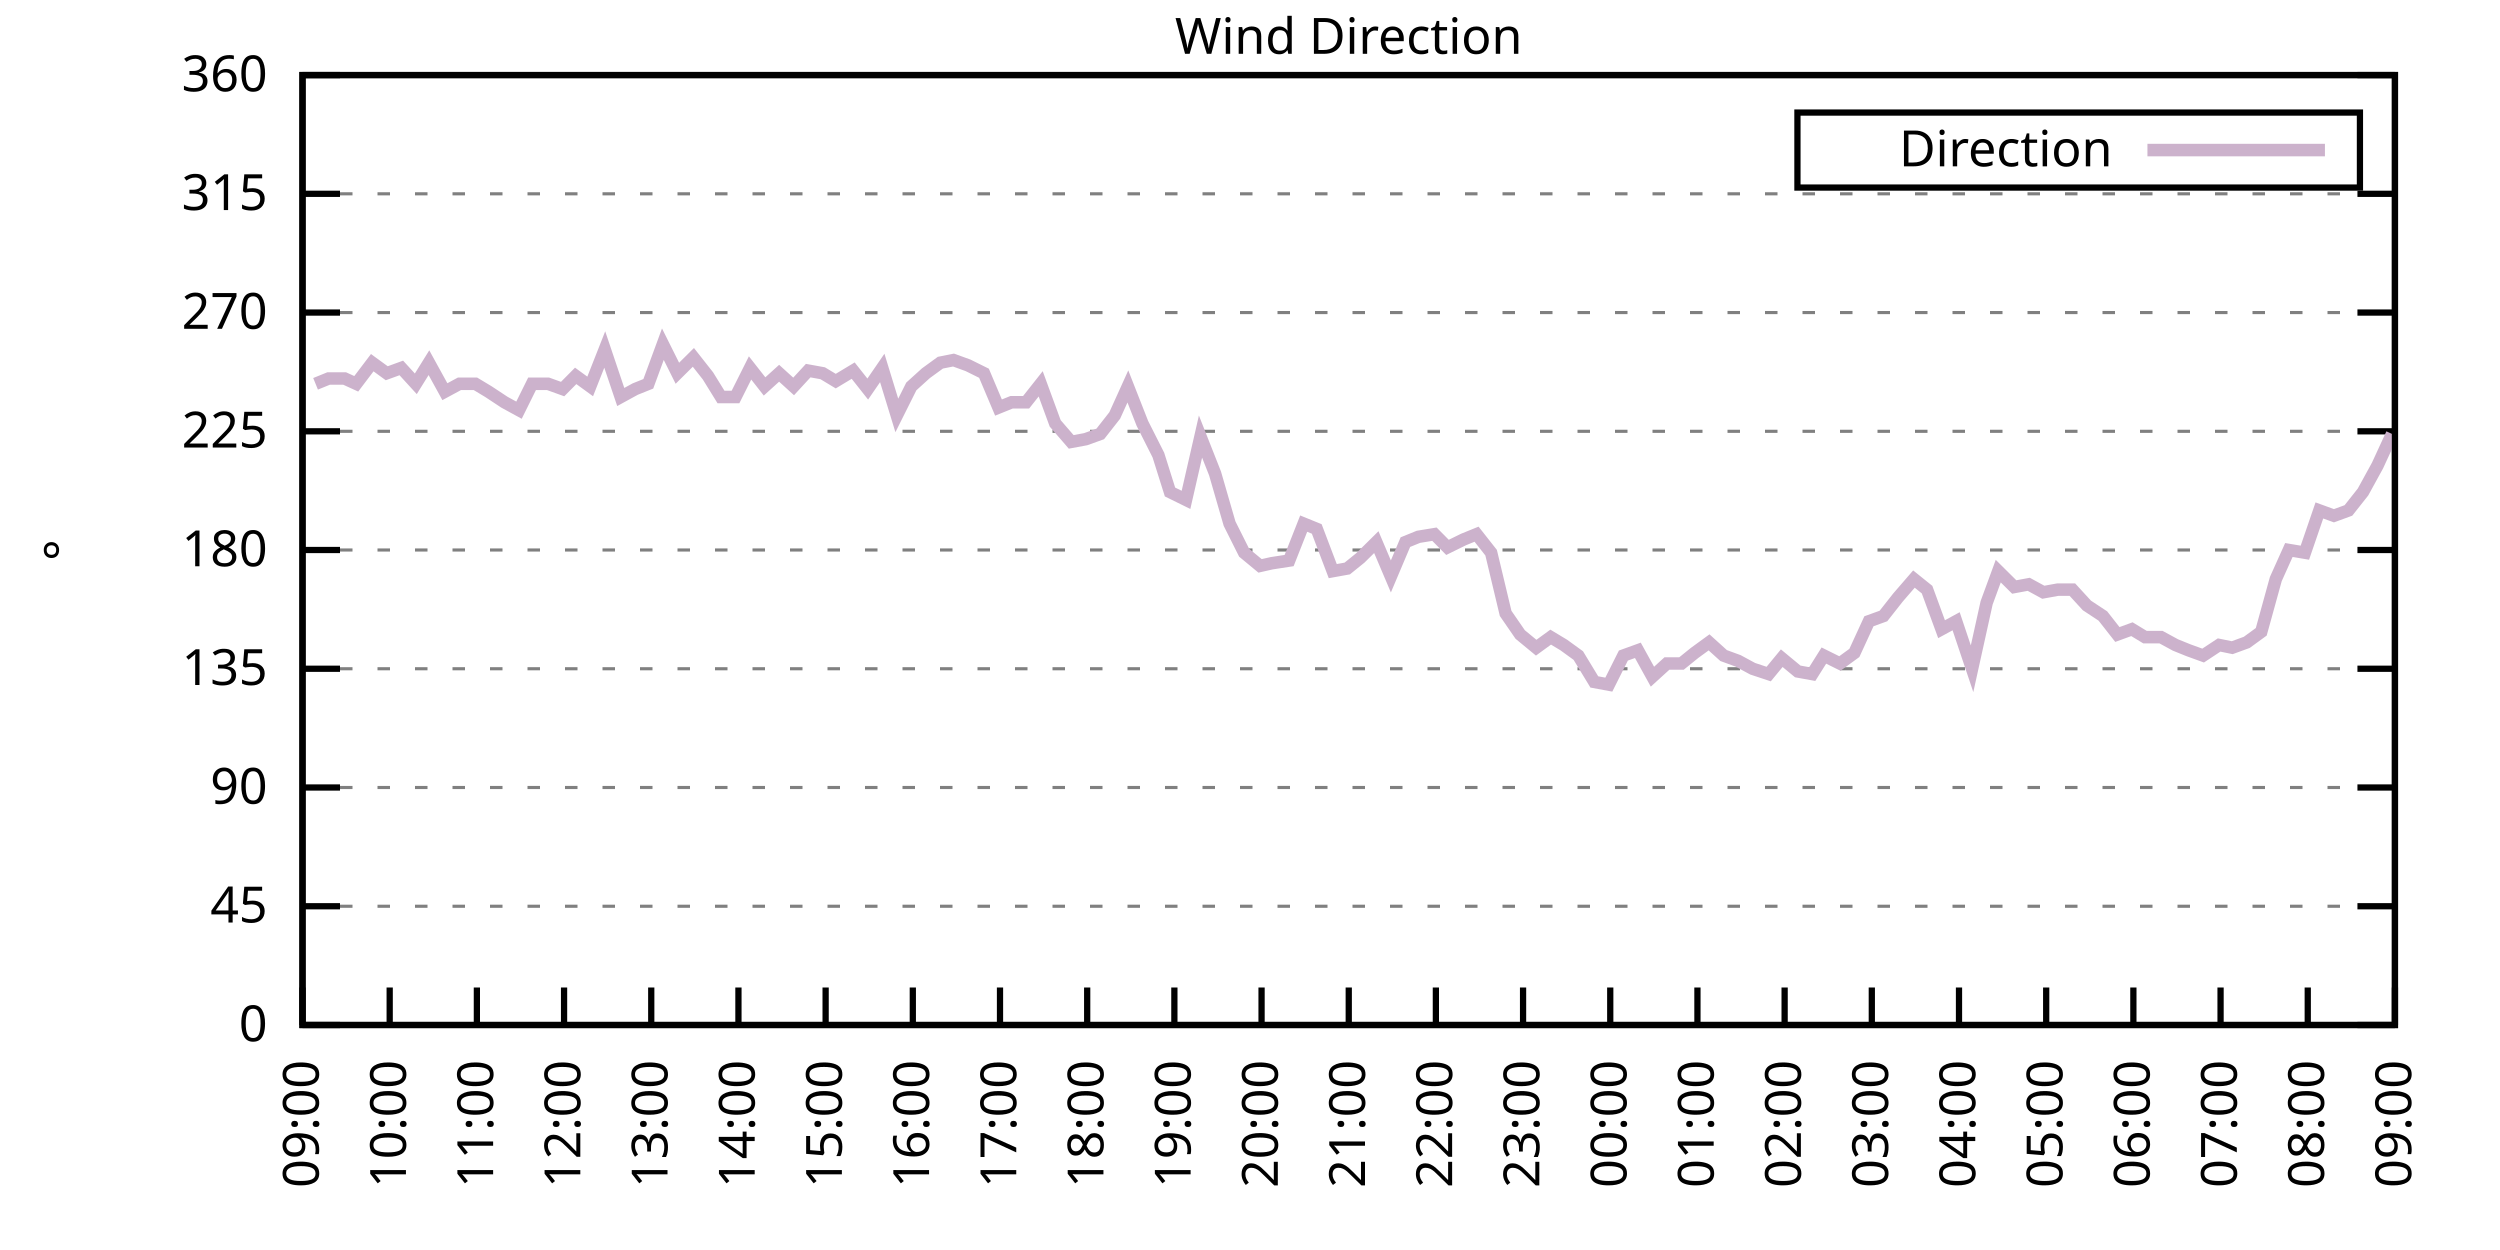
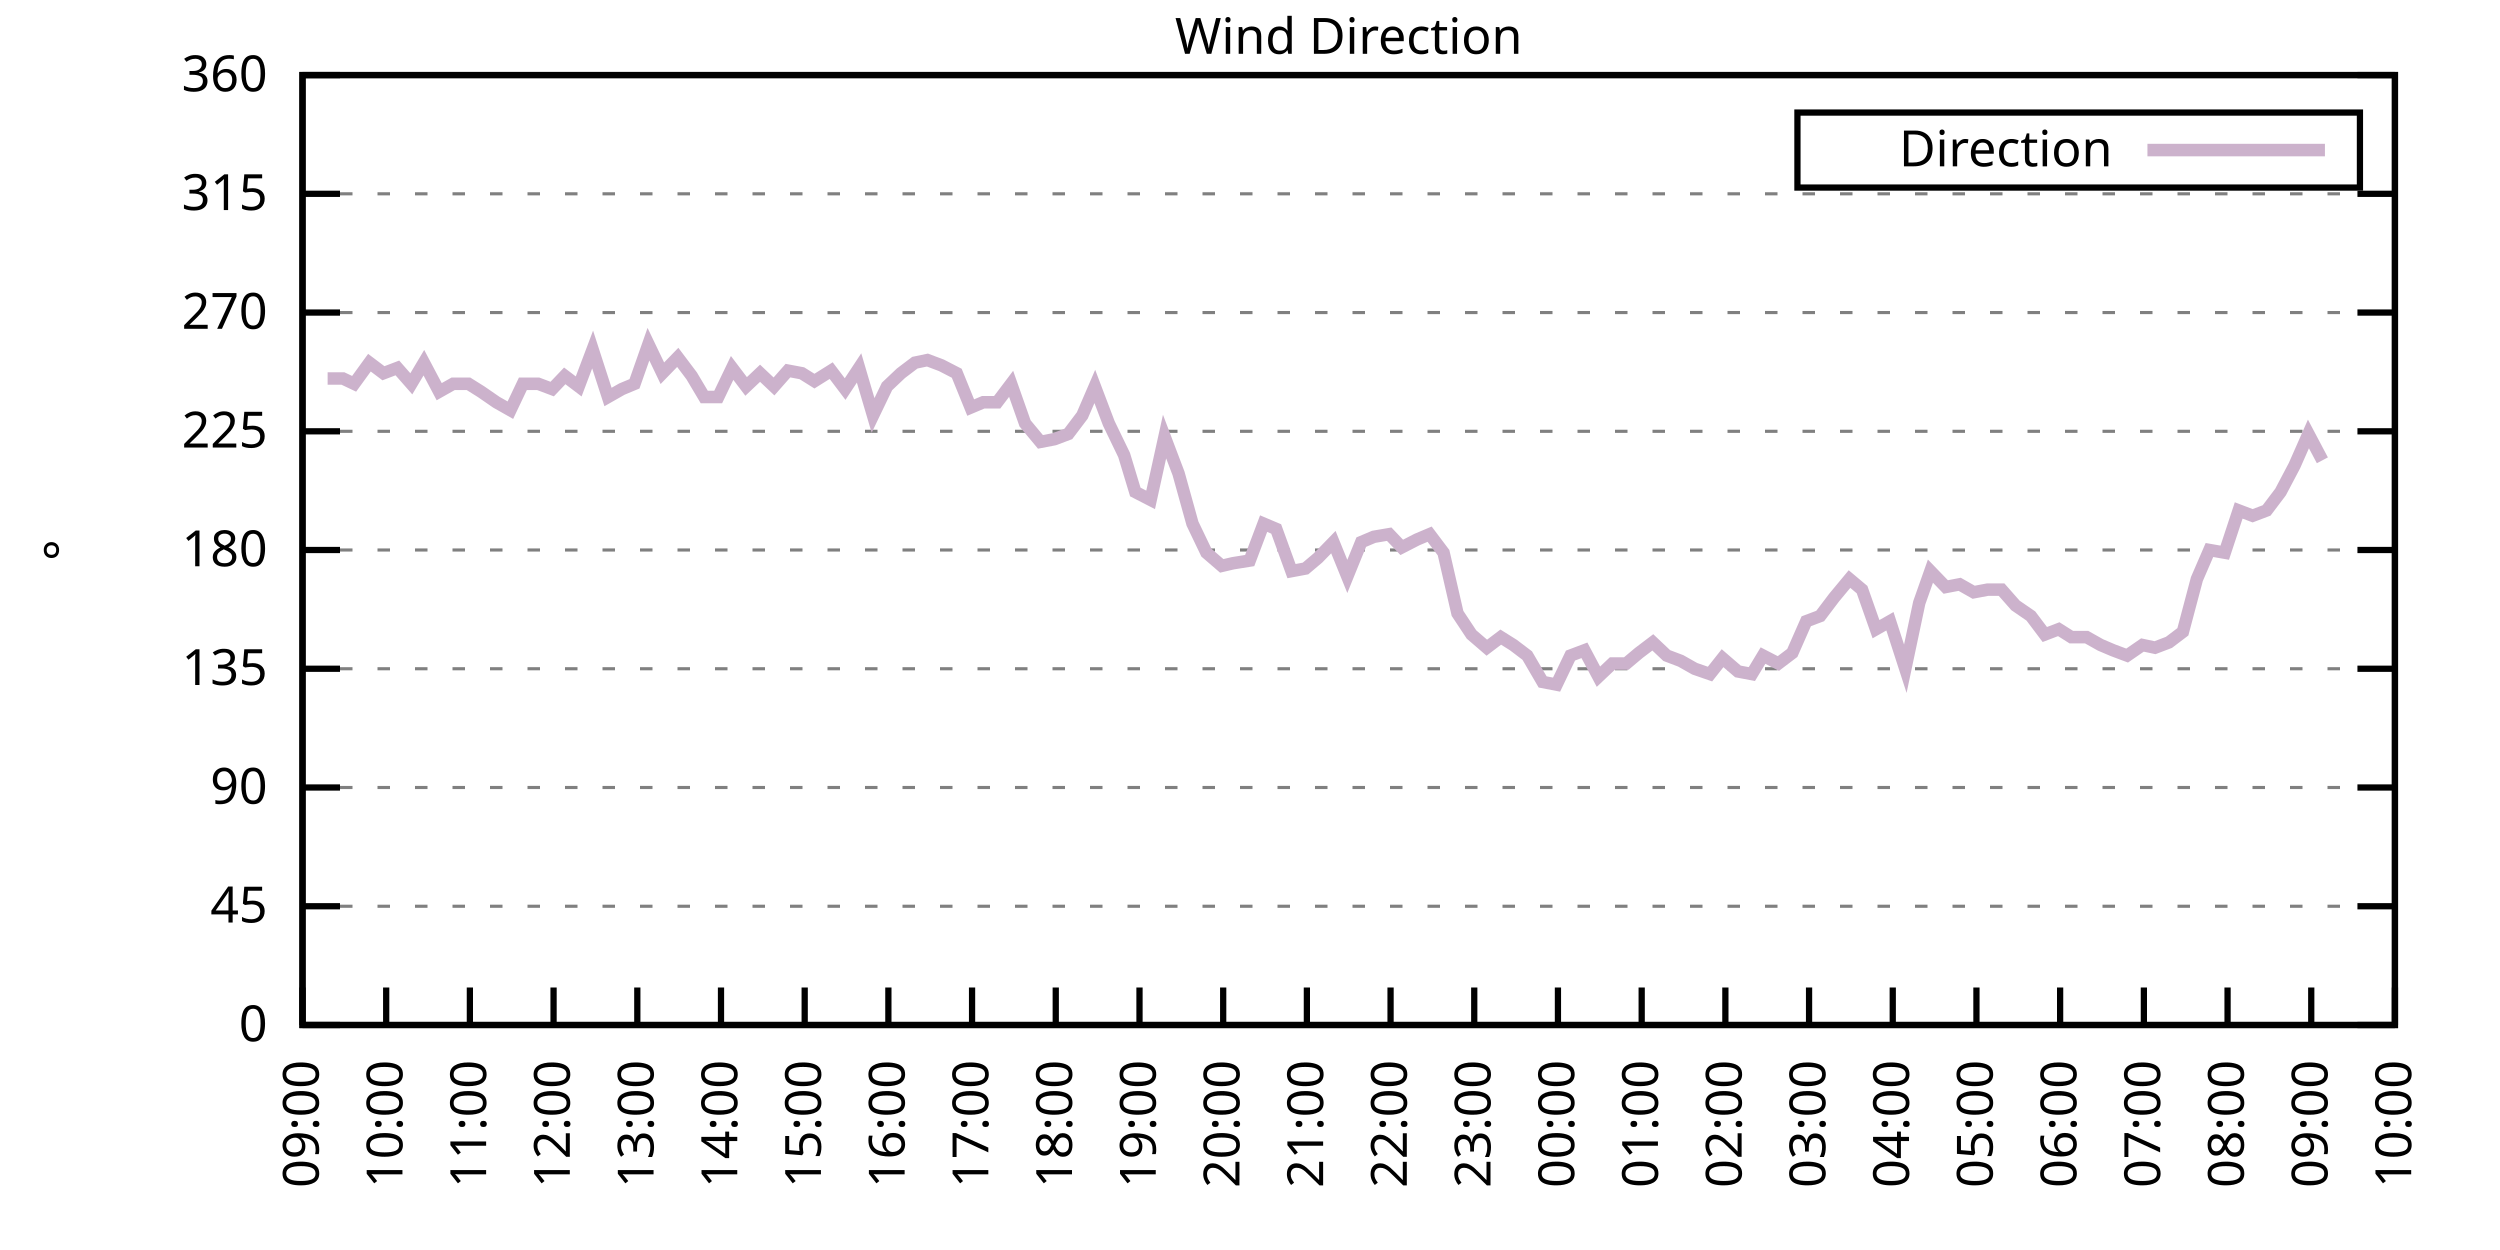
<svg xmlns="http://www.w3.org/2000/svg" xmlns:xlink="http://www.w3.org/1999/xlink" width="400" height="200" viewBox="0 0 400 200">
  <g id="gnuplot_canvas">
    <rect x="0" y="0" width="400" height="200" fill="none" />
    <defs>
      <circle id="gpDot" r="0.5" stroke-width="0.5" stroke="currentColor" />
      <path id="gpPt0" stroke-width="0.333" stroke="currentColor" d="M-1,0 h2 M0,-1 v2" />
      <path id="gpPt1" stroke-width="0.333" stroke="currentColor" d="M-1,-1 L1,1 M1,-1 L-1,1" />
      <path id="gpPt2" stroke-width="0.333" stroke="currentColor" d="M-1,0 L1,0 M0,-1 L0,1 M-1,-1 L1,1 M-1,1 L1,-1" />
      <rect id="gpPt3" stroke-width="0.333" stroke="currentColor" x="-1" y="-1" width="2" height="2" />
      <rect id="gpPt4" stroke-width="0.333" stroke="currentColor" fill="currentColor" x="-1" y="-1" width="2" height="2" />
      <circle id="gpPt5" stroke-width="0.333" stroke="currentColor" cx="0" cy="0" r="1" />
      <use xlink:href="#gpPt5" id="gpPt6" fill="currentColor" stroke="none" />
      <path id="gpPt7" stroke-width="0.333" stroke="currentColor" d="M0,-1.33 L-1.33,0.67 L1.33,0.67 z" />
      <use xlink:href="#gpPt7" id="gpPt8" fill="currentColor" stroke="none" />
      <use xlink:href="#gpPt7" id="gpPt9" stroke="currentColor" transform="rotate(180)" />
      <use xlink:href="#gpPt9" id="gpPt10" fill="currentColor" stroke="none" />
      <use xlink:href="#gpPt3" id="gpPt11" stroke="currentColor" transform="rotate(45)" />
      <use xlink:href="#gpPt11" id="gpPt12" fill="currentColor" stroke="none" />
      <path id="gpPt13" stroke-width="0.333" stroke="currentColor" d="M0,1.330 L1.265,0.411 L0.782,-1.067 L-0.782,-1.076 L-1.265,0.411 z" />
      <use xlink:href="#gpPt13" id="gpPt14" fill="currentColor" stroke="none" />
      <filter id="textbox" filterUnits="objectBoundingBox" x="0" y="0" height="1" width="1">
        <feFlood flood-color="white" flood-opacity="1" result="bgnd" />
        <feComposite in="SourceGraphic" in2="bgnd" operator="atop" />
      </filter>
      <filter id="greybox" filterUnits="objectBoundingBox" x="0" y="0" height="1" width="1">
        <feFlood flood-color="lightgrey" flood-opacity="1" result="grey" />
        <feComposite in="SourceGraphic" in2="grey" operator="atop" />
      </filter>
    </defs>
    <g fill="none" color="white" stroke="currentColor" stroke-width="1.00" stroke-linecap="butt" stroke-linejoin="miter">
</g>
    <g fill="none" color="black" stroke="currentColor" stroke-width="1.00" stroke-linecap="butt" stroke-linejoin="miter">
      <g stroke="none" shape-rendering="crispEdges">
        <polygon fill="rgb(255, 255, 255)" points="48.40,164.00 383.18,164.00 383.18,12.02 48.40,12.02 " />
      </g>
    </g>
    <g fill="none" color="black" stroke="currentColor" stroke-width="1.00" stroke-linecap="butt" stroke-linejoin="miter">
</g>
    <g fill="none" color="black" stroke="black" stroke-width="0.50" stroke-linecap="butt" stroke-linejoin="miter">
</g>
    <g fill="none" color="gray" stroke="currentColor" stroke-width="0.50" stroke-linecap="butt" stroke-linejoin="miter">
      <path stroke="gray" stroke-dasharray="2,4" class="gridline" d="M48.40,164.00 L383.19,164.00  " />
    </g>
    <g fill="none" color="gray" stroke="gray" stroke-width="1.00" stroke-linecap="butt" stroke-linejoin="miter">
</g>
    <g fill="none" color="black" stroke="currentColor" stroke-width="1.00" stroke-linecap="butt" stroke-linejoin="miter">
      <path stroke="black" d="M48.40,164.00 L54.40,164.00 M383.19,164.00 L377.19,164.00  " />
      <g transform="translate(42.80,166.60)" stroke="none" fill="black" font-family="Sans" font-size="8.00" text-anchor="end">
        <text>
          <tspan font-family="Sans"> 0</tspan>
        </text>
      </g>
    </g>
    <g fill="none" color="black" stroke="currentColor" stroke-width="1.00" stroke-linecap="butt" stroke-linejoin="miter">
</g>
    <g fill="none" color="black" stroke="black" stroke-width="0.50" stroke-linecap="butt" stroke-linejoin="miter">
</g>
    <g fill="none" color="gray" stroke="currentColor" stroke-width="0.50" stroke-linecap="butt" stroke-linejoin="miter">
      <path stroke="gray" stroke-dasharray="2,4" class="gridline" d="M48.40,145.00 L383.19,145.00  " />
    </g>
    <g fill="none" color="gray" stroke="gray" stroke-width="1.00" stroke-linecap="butt" stroke-linejoin="miter">
</g>
    <g fill="none" color="black" stroke="currentColor" stroke-width="1.00" stroke-linecap="butt" stroke-linejoin="miter">
      <path stroke="black" d="M48.40,145.00 L54.40,145.00 M383.19,145.00 L377.19,145.00  " />
      <g transform="translate(42.80,147.60)" stroke="none" fill="black" font-family="Sans" font-size="8.00" text-anchor="end">
        <text>
          <tspan font-family="Sans"> 45</tspan>
        </text>
      </g>
    </g>
    <g fill="none" color="black" stroke="currentColor" stroke-width="1.00" stroke-linecap="butt" stroke-linejoin="miter">
</g>
    <g fill="none" color="black" stroke="black" stroke-width="0.50" stroke-linecap="butt" stroke-linejoin="miter">
</g>
    <g fill="none" color="gray" stroke="currentColor" stroke-width="0.50" stroke-linecap="butt" stroke-linejoin="miter">
      <path stroke="gray" stroke-dasharray="2,4" class="gridline" d="M48.40,126.00 L383.19,126.00  " />
    </g>
    <g fill="none" color="gray" stroke="gray" stroke-width="1.00" stroke-linecap="butt" stroke-linejoin="miter">
</g>
    <g fill="none" color="black" stroke="currentColor" stroke-width="1.00" stroke-linecap="butt" stroke-linejoin="miter">
      <path stroke="black" d="M48.40,126.00 L54.40,126.00 M383.19,126.00 L377.19,126.00  " />
      <g transform="translate(42.80,128.60)" stroke="none" fill="black" font-family="Sans" font-size="8.00" text-anchor="end">
        <text>
          <tspan font-family="Sans"> 90</tspan>
        </text>
      </g>
    </g>
    <g fill="none" color="black" stroke="currentColor" stroke-width="1.00" stroke-linecap="butt" stroke-linejoin="miter">
</g>
    <g fill="none" color="black" stroke="black" stroke-width="0.50" stroke-linecap="butt" stroke-linejoin="miter">
</g>
    <g fill="none" color="gray" stroke="currentColor" stroke-width="0.50" stroke-linecap="butt" stroke-linejoin="miter">
      <path stroke="gray" stroke-dasharray="2,4" class="gridline" d="M48.40,107.00 L383.19,107.00  " />
    </g>
    <g fill="none" color="gray" stroke="gray" stroke-width="1.00" stroke-linecap="butt" stroke-linejoin="miter">
</g>
    <g fill="none" color="black" stroke="currentColor" stroke-width="1.00" stroke-linecap="butt" stroke-linejoin="miter">
      <path stroke="black" d="M48.40,107.00 L54.40,107.00 M383.19,107.00 L377.19,107.00  " />
      <g transform="translate(42.80,109.60)" stroke="none" fill="black" font-family="Sans" font-size="8.00" text-anchor="end">
        <text>
          <tspan font-family="Sans"> 135</tspan>
        </text>
      </g>
    </g>
    <g fill="none" color="black" stroke="currentColor" stroke-width="1.00" stroke-linecap="butt" stroke-linejoin="miter">
</g>
    <g fill="none" color="black" stroke="black" stroke-width="0.50" stroke-linecap="butt" stroke-linejoin="miter">
</g>
    <g fill="none" color="gray" stroke="currentColor" stroke-width="0.50" stroke-linecap="butt" stroke-linejoin="miter">
      <path stroke="gray" stroke-dasharray="2,4" class="gridline" d="M48.40,88.00 L383.19,88.00  " />
    </g>
    <g fill="none" color="gray" stroke="gray" stroke-width="1.00" stroke-linecap="butt" stroke-linejoin="miter">
</g>
    <g fill="none" color="black" stroke="currentColor" stroke-width="1.00" stroke-linecap="butt" stroke-linejoin="miter">
      <path stroke="black" d="M48.40,88.00 L54.40,88.00 M383.19,88.00 L377.19,88.00  " />
      <g transform="translate(42.80,90.60)" stroke="none" fill="black" font-family="Sans" font-size="8.00" text-anchor="end">
        <text>
          <tspan font-family="Sans"> 180</tspan>
        </text>
      </g>
    </g>
    <g fill="none" color="black" stroke="currentColor" stroke-width="1.00" stroke-linecap="butt" stroke-linejoin="miter">
</g>
    <g fill="none" color="black" stroke="black" stroke-width="0.50" stroke-linecap="butt" stroke-linejoin="miter">
</g>
    <g fill="none" color="gray" stroke="currentColor" stroke-width="0.50" stroke-linecap="butt" stroke-linejoin="miter">
      <path stroke="gray" stroke-dasharray="2,4" class="gridline" d="M48.40,69.01 L383.19,69.01  " />
    </g>
    <g fill="none" color="gray" stroke="gray" stroke-width="1.00" stroke-linecap="butt" stroke-linejoin="miter">
</g>
    <g fill="none" color="black" stroke="currentColor" stroke-width="1.00" stroke-linecap="butt" stroke-linejoin="miter">
      <path stroke="black" d="M48.40,69.01 L54.40,69.01 M383.19,69.01 L377.19,69.01  " />
      <g transform="translate(42.80,71.61)" stroke="none" fill="black" font-family="Sans" font-size="8.00" text-anchor="end">
        <text>
          <tspan font-family="Sans"> 225</tspan>
        </text>
      </g>
    </g>
    <g fill="none" color="black" stroke="currentColor" stroke-width="1.00" stroke-linecap="butt" stroke-linejoin="miter">
</g>
    <g fill="none" color="black" stroke="black" stroke-width="0.50" stroke-linecap="butt" stroke-linejoin="miter">
</g>
    <g fill="none" color="gray" stroke="currentColor" stroke-width="0.50" stroke-linecap="butt" stroke-linejoin="miter">
      <path stroke="gray" stroke-dasharray="2,4" class="gridline" d="M48.40,50.01 L383.19,50.01  " />
    </g>
    <g fill="none" color="gray" stroke="gray" stroke-width="1.00" stroke-linecap="butt" stroke-linejoin="miter">
</g>
    <g fill="none" color="black" stroke="currentColor" stroke-width="1.00" stroke-linecap="butt" stroke-linejoin="miter">
      <path stroke="black" d="M48.40,50.01 L54.40,50.01 M383.19,50.01 L377.19,50.01  " />
      <g transform="translate(42.80,52.61)" stroke="none" fill="black" font-family="Sans" font-size="8.00" text-anchor="end">
        <text>
          <tspan font-family="Sans"> 270</tspan>
        </text>
      </g>
    </g>
    <g fill="none" color="black" stroke="currentColor" stroke-width="1.00" stroke-linecap="butt" stroke-linejoin="miter">
</g>
    <g fill="none" color="black" stroke="black" stroke-width="0.50" stroke-linecap="butt" stroke-linejoin="miter">
</g>
    <g fill="none" color="gray" stroke="currentColor" stroke-width="0.50" stroke-linecap="butt" stroke-linejoin="miter">
      <path stroke="gray" stroke-dasharray="2,4" class="gridline" d="M48.40,31.01 L383.19,31.01  " />
    </g>
    <g fill="none" color="gray" stroke="gray" stroke-width="1.00" stroke-linecap="butt" stroke-linejoin="miter">
</g>
    <g fill="none" color="black" stroke="currentColor" stroke-width="1.00" stroke-linecap="butt" stroke-linejoin="miter">
      <path stroke="black" d="M48.40,31.01 L54.40,31.01 M383.19,31.01 L377.19,31.01  " />
      <g transform="translate(42.80,33.61)" stroke="none" fill="black" font-family="Sans" font-size="8.00" text-anchor="end">
        <text>
          <tspan font-family="Sans"> 315</tspan>
        </text>
      </g>
    </g>
    <g fill="none" color="black" stroke="currentColor" stroke-width="1.00" stroke-linecap="butt" stroke-linejoin="miter">
</g>
    <g fill="none" color="black" stroke="black" stroke-width="0.50" stroke-linecap="butt" stroke-linejoin="miter">
</g>
    <g fill="none" color="gray" stroke="currentColor" stroke-width="0.50" stroke-linecap="butt" stroke-linejoin="miter">
      <path stroke="gray" stroke-dasharray="2,4" class="gridline" d="M48.40,12.01 L383.19,12.01  " />
    </g>
    <g fill="none" color="gray" stroke="gray" stroke-width="1.00" stroke-linecap="butt" stroke-linejoin="miter">
</g>
    <g fill="none" color="black" stroke="currentColor" stroke-width="1.00" stroke-linecap="butt" stroke-linejoin="miter">
      <path stroke="black" d="M48.40,12.01 L54.40,12.01 M383.19,12.01 L377.19,12.01  " />
      <g transform="translate(42.80,14.61)" stroke="none" fill="black" font-family="Sans" font-size="8.00" text-anchor="end">
        <text>
          <tspan font-family="Sans"> 360</tspan>
        </text>
      </g>
    </g>
    <g fill="none" color="black" stroke="currentColor" stroke-width="1.00" stroke-linecap="butt" stroke-linejoin="miter">
      <path stroke="black" d="M48.40,164.00 L48.40,158.00  " />
      <g transform="translate(51.00,169.60) rotate(270.00)" stroke="none" fill="black" font-family="Sans" font-size="8.00" text-anchor="end">
        <text>
          <tspan font-family="Sans">09:00</tspan>
        </text>
      </g>
    </g>
    <g fill="none" color="black" stroke="currentColor" stroke-width="1.00" stroke-linecap="butt" stroke-linejoin="miter">
-       <path stroke="black" d="M62.35,164.00 L62.35,158.00  " />
-       <g transform="translate(64.95,169.60) rotate(270.00)" stroke="none" fill="black" font-family="Sans" font-size="8.00" text-anchor="end">
+       <path stroke="black" d="M61.79,164.00 L61.79,158.00  " />
+       <g transform="translate(64.39,169.60) rotate(270.00)" stroke="none" fill="black" font-family="Sans" font-size="8.00" text-anchor="end">
        <text>
          <tspan font-family="Sans">10:00</tspan>
        </text>
      </g>
    </g>
    <g fill="none" color="black" stroke="currentColor" stroke-width="1.00" stroke-linecap="butt" stroke-linejoin="miter">
-       <path stroke="black" d="M76.30,164.00 L76.30,158.00  " />
-       <g transform="translate(78.90,169.60) rotate(270.00)" stroke="none" fill="black" font-family="Sans" font-size="8.00" text-anchor="end">
+       <path stroke="black" d="M75.18,164.00 L75.18,158.00  " />
+       <g transform="translate(77.78,169.60) rotate(270.00)" stroke="none" fill="black" font-family="Sans" font-size="8.00" text-anchor="end">
        <text>
          <tspan font-family="Sans">11:00</tspan>
        </text>
      </g>
    </g>
    <g fill="none" color="black" stroke="currentColor" stroke-width="1.00" stroke-linecap="butt" stroke-linejoin="miter">
-       <path stroke="black" d="M90.25,164.00 L90.25,158.00  " />
-       <g transform="translate(92.85,169.60) rotate(270.00)" stroke="none" fill="black" font-family="Sans" font-size="8.00" text-anchor="end">
+       <path stroke="black" d="M88.57,164.00 L88.57,158.00  " />
+       <g transform="translate(91.17,169.60) rotate(270.00)" stroke="none" fill="black" font-family="Sans" font-size="8.00" text-anchor="end">
        <text>
          <tspan font-family="Sans">12:00</tspan>
        </text>
      </g>
    </g>
    <g fill="none" color="black" stroke="currentColor" stroke-width="1.00" stroke-linecap="butt" stroke-linejoin="miter">
-       <path stroke="black" d="M104.20,164.00 L104.20,158.00  " />
-       <g transform="translate(106.80,169.60) rotate(270.00)" stroke="none" fill="black" font-family="Sans" font-size="8.00" text-anchor="end">
+       <path stroke="black" d="M101.97,164.00 L101.97,158.00  " />
+       <g transform="translate(104.57,169.60) rotate(270.00)" stroke="none" fill="black" font-family="Sans" font-size="8.00" text-anchor="end">
        <text>
          <tspan font-family="Sans">13:00</tspan>
        </text>
      </g>
    </g>
    <g fill="none" color="black" stroke="currentColor" stroke-width="1.00" stroke-linecap="butt" stroke-linejoin="miter">
-       <path stroke="black" d="M118.15,164.00 L118.15,158.00  " />
-       <g transform="translate(120.75,169.60) rotate(270.00)" stroke="none" fill="black" font-family="Sans" font-size="8.00" text-anchor="end">
+       <path stroke="black" d="M115.36,164.00 L115.36,158.00  " />
+       <g transform="translate(117.96,169.60) rotate(270.00)" stroke="none" fill="black" font-family="Sans" font-size="8.00" text-anchor="end">
        <text>
          <tspan font-family="Sans">14:00</tspan>
        </text>
      </g>
    </g>
    <g fill="none" color="black" stroke="currentColor" stroke-width="1.00" stroke-linecap="butt" stroke-linejoin="miter">
-       <path stroke="black" d="M132.10,164.00 L132.10,158.00  " />
-       <g transform="translate(134.70,169.60) rotate(270.00)" stroke="none" fill="black" font-family="Sans" font-size="8.00" text-anchor="end">
+       <path stroke="black" d="M128.75,164.00 L128.75,158.00  " />
+       <g transform="translate(131.35,169.60) rotate(270.00)" stroke="none" fill="black" font-family="Sans" font-size="8.00" text-anchor="end">
        <text>
          <tspan font-family="Sans">15:00</tspan>
        </text>
      </g>
    </g>
    <g fill="none" color="black" stroke="currentColor" stroke-width="1.00" stroke-linecap="butt" stroke-linejoin="miter">
-       <path stroke="black" d="M146.05,164.00 L146.05,158.00  " />
-       <g transform="translate(148.65,169.60) rotate(270.00)" stroke="none" fill="black" font-family="Sans" font-size="8.00" text-anchor="end">
+       <path stroke="black" d="M142.14,164.00 L142.14,158.00  " />
+       <g transform="translate(144.74,169.60) rotate(270.00)" stroke="none" fill="black" font-family="Sans" font-size="8.00" text-anchor="end">
        <text>
          <tspan font-family="Sans">16:00</tspan>
        </text>
      </g>
    </g>
    <g fill="none" color="black" stroke="currentColor" stroke-width="1.00" stroke-linecap="butt" stroke-linejoin="miter">
-       <path stroke="black" d="M160.00,164.00 L160.00,158.00  " />
-       <g transform="translate(162.60,169.60) rotate(270.00)" stroke="none" fill="black" font-family="Sans" font-size="8.00" text-anchor="end">
+       <path stroke="black" d="M155.53,164.00 L155.53,158.00  " />
+       <g transform="translate(158.13,169.60) rotate(270.00)" stroke="none" fill="black" font-family="Sans" font-size="8.00" text-anchor="end">
        <text>
          <tspan font-family="Sans">17:00</tspan>
        </text>
      </g>
    </g>
    <g fill="none" color="black" stroke="currentColor" stroke-width="1.00" stroke-linecap="butt" stroke-linejoin="miter">
-       <path stroke="black" d="M173.95,164.00 L173.95,158.00  " />
-       <g transform="translate(176.55,169.60) rotate(270.00)" stroke="none" fill="black" font-family="Sans" font-size="8.00" text-anchor="end">
+       <path stroke="black" d="M168.92,164.00 L168.92,158.00  " />
+       <g transform="translate(171.52,169.60) rotate(270.00)" stroke="none" fill="black" font-family="Sans" font-size="8.00" text-anchor="end">
        <text>
          <tspan font-family="Sans">18:00</tspan>
        </text>
      </g>
    </g>
    <g fill="none" color="black" stroke="currentColor" stroke-width="1.00" stroke-linecap="butt" stroke-linejoin="miter">
-       <path stroke="black" d="M187.90,164.00 L187.90,158.00  " />
-       <g transform="translate(190.50,169.60) rotate(270.00)" stroke="none" fill="black" font-family="Sans" font-size="8.00" text-anchor="end">
+       <path stroke="black" d="M182.32,164.00 L182.32,158.00  " />
+       <g transform="translate(184.92,169.60) rotate(270.00)" stroke="none" fill="black" font-family="Sans" font-size="8.00" text-anchor="end">
        <text>
          <tspan font-family="Sans">19:00</tspan>
        </text>
      </g>
    </g>
    <g fill="none" color="black" stroke="currentColor" stroke-width="1.00" stroke-linecap="butt" stroke-linejoin="miter">
-       <path stroke="black" d="M201.85,164.00 L201.85,158.00  " />
-       <g transform="translate(204.45,169.60) rotate(270.00)" stroke="none" fill="black" font-family="Sans" font-size="8.00" text-anchor="end">
+       <path stroke="black" d="M195.71,164.00 L195.71,158.00  " />
+       <g transform="translate(198.31,169.60) rotate(270.00)" stroke="none" fill="black" font-family="Sans" font-size="8.00" text-anchor="end">
        <text>
          <tspan font-family="Sans">20:00</tspan>
        </text>
      </g>
    </g>
    <g fill="none" color="black" stroke="currentColor" stroke-width="1.00" stroke-linecap="butt" stroke-linejoin="miter">
-       <path stroke="black" d="M215.80,164.00 L215.80,158.00  " />
-       <g transform="translate(218.40,169.60) rotate(270.00)" stroke="none" fill="black" font-family="Sans" font-size="8.00" text-anchor="end">
+       <path stroke="black" d="M209.10,164.00 L209.10,158.00  " />
+       <g transform="translate(211.70,169.60) rotate(270.00)" stroke="none" fill="black" font-family="Sans" font-size="8.00" text-anchor="end">
        <text>
          <tspan font-family="Sans">21:00</tspan>
        </text>
      </g>
    </g>
    <g fill="none" color="black" stroke="currentColor" stroke-width="1.00" stroke-linecap="butt" stroke-linejoin="miter">
-       <path stroke="black" d="M229.74,164.00 L229.74,158.00  " />
-       <g transform="translate(232.34,169.60) rotate(270.00)" stroke="none" fill="black" font-family="Sans" font-size="8.00" text-anchor="end">
+       <path stroke="black" d="M222.49,164.00 L222.49,158.00  " />
+       <g transform="translate(225.09,169.60) rotate(270.00)" stroke="none" fill="black" font-family="Sans" font-size="8.00" text-anchor="end">
        <text>
          <tspan font-family="Sans">22:00</tspan>
        </text>
      </g>
    </g>
    <g fill="none" color="black" stroke="currentColor" stroke-width="1.00" stroke-linecap="butt" stroke-linejoin="miter">
-       <path stroke="black" d="M243.69,164.00 L243.69,158.00  " />
-       <g transform="translate(246.29,169.60) rotate(270.00)" stroke="none" fill="black" font-family="Sans" font-size="8.00" text-anchor="end">
+       <path stroke="black" d="M235.88,164.00 L235.88,158.00  " />
+       <g transform="translate(238.48,169.60) rotate(270.00)" stroke="none" fill="black" font-family="Sans" font-size="8.00" text-anchor="end">
        <text>
          <tspan font-family="Sans">23:00</tspan>
        </text>
      </g>
    </g>
    <g fill="none" color="black" stroke="currentColor" stroke-width="1.00" stroke-linecap="butt" stroke-linejoin="miter">
-       <path stroke="black" d="M257.64,164.00 L257.64,158.00  " />
-       <g transform="translate(260.24,169.60) rotate(270.00)" stroke="none" fill="black" font-family="Sans" font-size="8.00" text-anchor="end">
+       <path stroke="black" d="M249.27,164.00 L249.27,158.00  " />
+       <g transform="translate(251.87,169.60) rotate(270.00)" stroke="none" fill="black" font-family="Sans" font-size="8.00" text-anchor="end">
        <text>
          <tspan font-family="Sans">00:00</tspan>
        </text>
      </g>
    </g>
    <g fill="none" color="black" stroke="currentColor" stroke-width="1.00" stroke-linecap="butt" stroke-linejoin="miter">
-       <path stroke="black" d="M271.59,164.00 L271.59,158.00  " />
-       <g transform="translate(274.19,169.60) rotate(270.00)" stroke="none" fill="black" font-family="Sans" font-size="8.00" text-anchor="end">
+       <path stroke="black" d="M262.67,164.00 L262.67,158.00  " />
+       <g transform="translate(265.27,169.60) rotate(270.00)" stroke="none" fill="black" font-family="Sans" font-size="8.00" text-anchor="end">
        <text>
          <tspan font-family="Sans">01:00</tspan>
        </text>
      </g>
    </g>
    <g fill="none" color="black" stroke="currentColor" stroke-width="1.00" stroke-linecap="butt" stroke-linejoin="miter">
-       <path stroke="black" d="M285.54,164.00 L285.54,158.00  " />
-       <g transform="translate(288.14,169.60) rotate(270.00)" stroke="none" fill="black" font-family="Sans" font-size="8.00" text-anchor="end">
+       <path stroke="black" d="M276.06,164.00 L276.06,158.00  " />
+       <g transform="translate(278.66,169.60) rotate(270.00)" stroke="none" fill="black" font-family="Sans" font-size="8.00" text-anchor="end">
        <text>
          <tspan font-family="Sans">02:00</tspan>
        </text>
      </g>
    </g>
    <g fill="none" color="black" stroke="currentColor" stroke-width="1.00" stroke-linecap="butt" stroke-linejoin="miter">
-       <path stroke="black" d="M299.49,164.00 L299.49,158.00  " />
-       <g transform="translate(302.09,169.60) rotate(270.00)" stroke="none" fill="black" font-family="Sans" font-size="8.00" text-anchor="end">
+       <path stroke="black" d="M289.45,164.00 L289.45,158.00  " />
+       <g transform="translate(292.05,169.60) rotate(270.00)" stroke="none" fill="black" font-family="Sans" font-size="8.00" text-anchor="end">
        <text>
          <tspan font-family="Sans">03:00</tspan>
        </text>
      </g>
    </g>
    <g fill="none" color="black" stroke="currentColor" stroke-width="1.00" stroke-linecap="butt" stroke-linejoin="miter">
-       <path stroke="black" d="M313.44,164.00 L313.44,158.00  " />
-       <g transform="translate(316.04,169.60) rotate(270.00)" stroke="none" fill="black" font-family="Sans" font-size="8.00" text-anchor="end">
+       <path stroke="black" d="M302.84,164.00 L302.84,158.00  " />
+       <g transform="translate(305.44,169.60) rotate(270.00)" stroke="none" fill="black" font-family="Sans" font-size="8.00" text-anchor="end">
        <text>
          <tspan font-family="Sans">04:00</tspan>
        </text>
      </g>
    </g>
    <g fill="none" color="black" stroke="currentColor" stroke-width="1.00" stroke-linecap="butt" stroke-linejoin="miter">
-       <path stroke="black" d="M327.39,164.00 L327.39,158.00  " />
-       <g transform="translate(329.99,169.60) rotate(270.00)" stroke="none" fill="black" font-family="Sans" font-size="8.00" text-anchor="end">
+       <path stroke="black" d="M316.23,164.00 L316.23,158.00  " />
+       <g transform="translate(318.83,169.60) rotate(270.00)" stroke="none" fill="black" font-family="Sans" font-size="8.00" text-anchor="end">
        <text>
          <tspan font-family="Sans">05:00</tspan>
        </text>
      </g>
    </g>
    <g fill="none" color="black" stroke="currentColor" stroke-width="1.00" stroke-linecap="butt" stroke-linejoin="miter">
-       <path stroke="black" d="M341.34,164.00 L341.34,158.00  " />
-       <g transform="translate(343.94,169.60) rotate(270.00)" stroke="none" fill="black" font-family="Sans" font-size="8.00" text-anchor="end">
+       <path stroke="black" d="M329.62,164.00 L329.62,158.00  " />
+       <g transform="translate(332.22,169.60) rotate(270.00)" stroke="none" fill="black" font-family="Sans" font-size="8.00" text-anchor="end">
        <text>
          <tspan font-family="Sans">06:00</tspan>
        </text>
      </g>
    </g>
    <g fill="none" color="black" stroke="currentColor" stroke-width="1.00" stroke-linecap="butt" stroke-linejoin="miter">
-       <path stroke="black" d="M355.29,164.00 L355.29,158.00  " />
-       <g transform="translate(357.89,169.60) rotate(270.00)" stroke="none" fill="black" font-family="Sans" font-size="8.00" text-anchor="end">
+       <path stroke="black" d="M343.02,164.00 L343.02,158.00  " />
+       <g transform="translate(345.62,169.60) rotate(270.00)" stroke="none" fill="black" font-family="Sans" font-size="8.00" text-anchor="end">
        <text>
          <tspan font-family="Sans">07:00</tspan>
        </text>
      </g>
    </g>
    <g fill="none" color="black" stroke="currentColor" stroke-width="1.00" stroke-linecap="butt" stroke-linejoin="miter">
-       <path stroke="black" d="M369.24,164.00 L369.24,158.00  " />
-       <g transform="translate(371.84,169.60) rotate(270.00)" stroke="none" fill="black" font-family="Sans" font-size="8.00" text-anchor="end">
+       <path stroke="black" d="M356.41,164.00 L356.41,158.00  " />
+       <g transform="translate(359.01,169.60) rotate(270.00)" stroke="none" fill="black" font-family="Sans" font-size="8.00" text-anchor="end">
        <text>
          <tspan font-family="Sans">08:00</tspan>
+         </text>
+       </g>
+     </g>
+     <g fill="none" color="black" stroke="currentColor" stroke-width="1.00" stroke-linecap="butt" stroke-linejoin="miter">
+       <path stroke="black" d="M369.80,164.00 L369.80,158.00  " />
+       <g transform="translate(372.40,169.60) rotate(270.00)" stroke="none" fill="black" font-family="Sans" font-size="8.00" text-anchor="end">
+         <text>
+           <tspan font-family="Sans">09:00</tspan>
        </text>
      </g>
    </g>
    <g fill="none" color="black" stroke="currentColor" stroke-width="1.00" stroke-linecap="butt" stroke-linejoin="miter">
      <path stroke="black" d="M383.19,164.00 L383.19,158.00  " />
      <g transform="translate(385.79,169.60) rotate(270.00)" stroke="none" fill="black" font-family="Sans" font-size="8.00" text-anchor="end">
        <text>
-           <tspan font-family="Sans">09:00</tspan>
+           <tspan font-family="Sans">10:00</tspan>
        </text>
      </g>
    </g>
    <g fill="none" color="black" stroke="currentColor" stroke-width="1.00" stroke-linecap="butt" stroke-linejoin="miter">
</g>
    <g fill="none" color="black" stroke="currentColor" stroke-width="1.00" stroke-linecap="butt" stroke-linejoin="miter">
      <path stroke="black" d="M48.40,12.01 L48.40,164.00 L383.19,164.00 L383.19,12.01 L48.40,12.01 Z  " />
    </g>
    <g fill="none" color="black" stroke="currentColor" stroke-width="1.00" stroke-linecap="butt" stroke-linejoin="miter">
</g>
    <g fill="none" color="black" stroke="currentColor" stroke-width="1.00" stroke-linecap="butt" stroke-linejoin="miter">
      <path stroke="black" d="M287.59,30.01 L287.59,18.01 L377.59,18.01 L377.59,30.01 L287.59,30.01 Z  " />
    </g>
    <g id="Wind_direction_plot_1">
      <g fill="none" color="white" stroke="black" stroke-width="2.00" stroke-linecap="butt" stroke-linejoin="miter">
</g>
      <g fill="none" color="black" stroke="currentColor" stroke-width="2.00" stroke-linecap="butt" stroke-linejoin="miter">
        <g transform="translate(337.99,26.61)" stroke="none" fill="black" font-family="Sans" font-size="8.00" text-anchor="end">
          <text>
            <tspan font-family="Sans">Direction</tspan>
          </text>
        </g>
      </g>
      <g fill="none" color="black" stroke="currentColor" stroke-width="2.00" stroke-linecap="butt" stroke-linejoin="miter">
-         <path stroke="rgb(204, 178, 204)" d="M343.59,24.01 L371.99,24.01 M50.49,61.41 L52.58,60.56 L55.14,60.56 L57.00,61.41 L59.56,58.03 L61.88,59.72   L64.21,58.87 L66.53,61.41 L68.63,58.03 L71.18,62.67 L73.51,61.41 L76.07,61.41 L78.16,62.67 L80.72,64.36   L83.04,65.63 L85.13,61.41 L87.69,61.41 L90.02,62.25 L92.11,60.14 L94.43,61.83 L96.76,55.92 L99.32,63.52   L101.64,62.25 L103.73,61.41 L106.06,55.07 L108.38,59.72 L110.94,57.18 L113.27,60.14 L115.36,63.52 L117.68,63.52   L120.01,58.87 L122.33,61.83 L124.66,59.72 L126.98,61.83 L129.31,59.30 L131.63,59.72 L133.72,60.98 L136.51,59.30   L138.84,62.25 L141.16,58.87 L143.49,66.47 L145.81,61.83 L148.14,59.72 L150.46,58.03 L152.56,57.61 L154.88,58.45   L157.44,59.72 L159.76,65.21 L161.86,64.36 L164.18,64.36 L166.51,61.41 L168.83,67.74 L171.39,70.70 L173.71,70.27   L176.04,69.43 L178.36,66.47 L180.46,61.83 L182.78,67.74 L185.34,72.81 L187.20,78.72 L189.76,79.98 L192.08,69.85   L194.41,75.76 L196.73,83.78 L199.06,88.43 L201.61,90.54 L203.47,90.12 L206.26,89.69 L208.59,83.78 L210.68,84.63   L213.24,91.38 L215.56,90.96 L217.65,89.27 L220.21,86.74 L222.54,92.23 L224.86,86.74 L226.95,85.89 L229.51,85.47   L231.60,87.58 L234.16,86.32 L236.25,85.47 L238.58,88.43 L240.90,98.14 L243.23,101.52 L245.79,103.63 L248.11,101.94   L250.20,103.20 L252.53,104.89 L255.09,109.11 L257.41,109.54 L259.74,104.89 L262.06,104.05 L264.39,108.27 L266.71,106.16   L269.04,106.16 L271.13,104.47 L273.45,102.78 L275.78,104.89 L278.10,105.74 L280.43,107.00 L282.99,107.85 L285.08,105.31   L287.64,107.43 L289.96,107.85 L291.82,104.89 L294.38,106.16 L296.70,104.47 L299.03,99.40 L301.35,98.56 L303.68,95.60   L306.23,92.65 L308.33,94.34 L310.65,100.67 L312.98,99.40 L315.53,107.00 L317.86,96.45 L319.72,91.38 L322.28,93.92   L324.60,93.49 L326.93,94.76 L329.25,94.34 L331.58,94.34 L333.90,96.87 L336.46,98.56 L338.78,101.52 L341.11,100.67   L343.20,101.94 L345.76,101.94 L348.08,103.20 L350.18,104.05 L352.50,104.89 L355.06,103.20 L357.15,103.63 L359.48,102.78   L361.80,101.09 L364.13,92.65 L366.22,88.00 L368.78,88.43 L371.10,81.67 L373.43,82.52 L375.75,81.67 L378.08,78.72   L380.40,74.49 L382.73,69.43  " />
+         <path stroke="rgb(204, 178, 204)" d="M343.59,24.01 L371.99,24.01 M52.42,60.56 L54.87,60.56 L56.66,61.41 L59.11,58.03 L61.35,59.72 L63.58,58.87   L65.81,61.41 L67.82,58.03 L70.27,62.67 L72.50,61.41 L74.96,61.41 L76.97,62.67 L79.42,64.36 L81.66,65.63   L83.66,61.41 L86.12,61.41 L88.35,62.25 L90.36,60.14 L92.59,61.83 L94.82,55.92 L97.28,63.52 L99.51,62.25   L101.52,61.41 L103.75,55.07 L105.98,59.72 L108.44,57.18 L110.67,60.14 L112.68,63.52 L114.91,63.52 L117.14,58.87   L119.38,61.83 L121.61,59.72 L123.84,61.83 L126.07,59.30 L128.30,59.72 L130.31,60.98 L132.99,59.30 L135.22,62.25   L137.45,58.87 L139.69,66.47 L141.92,61.83 L144.15,59.72 L146.38,58.03 L148.39,57.61 L150.62,58.45 L153.08,59.72   L155.31,65.21 L157.32,64.36 L159.55,64.36 L161.78,61.41 L164.01,67.74 L166.47,70.70 L168.70,70.27 L170.93,69.43   L173.17,66.47 L175.17,61.83 L177.41,67.74 L179.86,72.81 L181.65,78.72 L184.10,79.98 L186.33,69.85 L188.57,75.76   L190.80,83.78 L193.03,88.43 L195.48,90.54 L197.27,90.12 L199.95,89.69 L202.18,83.78 L204.19,84.63 L206.64,91.38   L208.88,90.96 L210.88,89.27 L213.34,86.74 L215.57,92.23 L217.80,86.74 L219.81,85.89 L222.27,85.47 L224.28,87.58   L226.73,86.32 L228.74,85.47 L230.97,88.43 L233.20,98.14 L235.44,101.52 L237.89,103.63 L240.12,101.94 L242.13,103.20   L244.36,104.89 L246.82,109.11 L249.05,109.54 L251.28,104.89 L253.51,104.05 L255.75,108.27 L257.98,106.16 L260.21,106.16   L262.22,104.47 L264.45,102.78 L266.68,104.89 L268.92,105.74 L271.15,107.00 L273.60,107.85 L275.61,105.31 L278.07,107.43   L280.30,107.85 L282.08,104.89 L284.54,106.16 L286.77,104.47 L289.00,99.40 L291.23,98.56 L293.47,95.60 L295.92,92.65   L297.93,94.34 L300.16,100.67 L302.39,99.40 L304.85,107.00 L307.08,96.45 L308.87,91.38 L311.32,93.92 L313.55,93.49   L315.79,94.76 L318.02,94.34 L320.25,94.34 L322.48,96.87 L324.94,98.56 L327.17,101.52 L329.40,100.67 L331.41,101.94   L333.86,101.94 L336.10,103.20 L338.10,104.05 L340.34,104.89 L342.79,103.20 L344.80,103.63 L347.03,102.78 L349.26,101.09   L351.50,92.65 L353.51,88.00 L355.96,88.43 L358.19,81.67 L360.42,82.52 L362.66,81.67 L364.89,78.72 L367.12,74.49   L369.35,69.43 L371.58,73.65  " />
      </g>
    </g>
    <g fill="none" color="black" stroke="currentColor" stroke-width="2.00" stroke-linecap="butt" stroke-linejoin="miter">
</g>
    <g fill="none" color="black" stroke="black" stroke-width="1.00" stroke-linecap="butt" stroke-linejoin="miter">
</g>
    <g fill="none" color="black" stroke="currentColor" stroke-width="1.00" stroke-linecap="butt" stroke-linejoin="miter">
      <path stroke="black" d="M48.40,12.01 L48.40,164.00 L383.19,164.00 L383.19,12.01 L48.40,12.01 Z  " />
      <g transform="translate(12.80,88.01) rotate(270.00)" stroke="none" fill="black" font-family="Sans" font-size="8.00" text-anchor="middle">
        <text>
          <tspan font-family="Sans">°</tspan>
        </text>
      </g>
    </g>
    <g fill="none" color="black" stroke="currentColor" stroke-width="1.00" stroke-linecap="butt" stroke-linejoin="miter">
</g>
    <g fill="none" color="black" stroke="currentColor" stroke-width="1.00" stroke-linecap="butt" stroke-linejoin="miter">
      <g transform="translate(215.79,8.61)" stroke="none" fill="black" font-family="Sans" font-size="8.00" text-anchor="middle">
        <text>
          <tspan font-family="Sans">Wind Direction</tspan>
        </text>
      </g>
    </g>
    <g fill="none" color="black" stroke="currentColor" stroke-width="1.00" stroke-linecap="butt" stroke-linejoin="miter">
</g>
  </g>
</svg>
